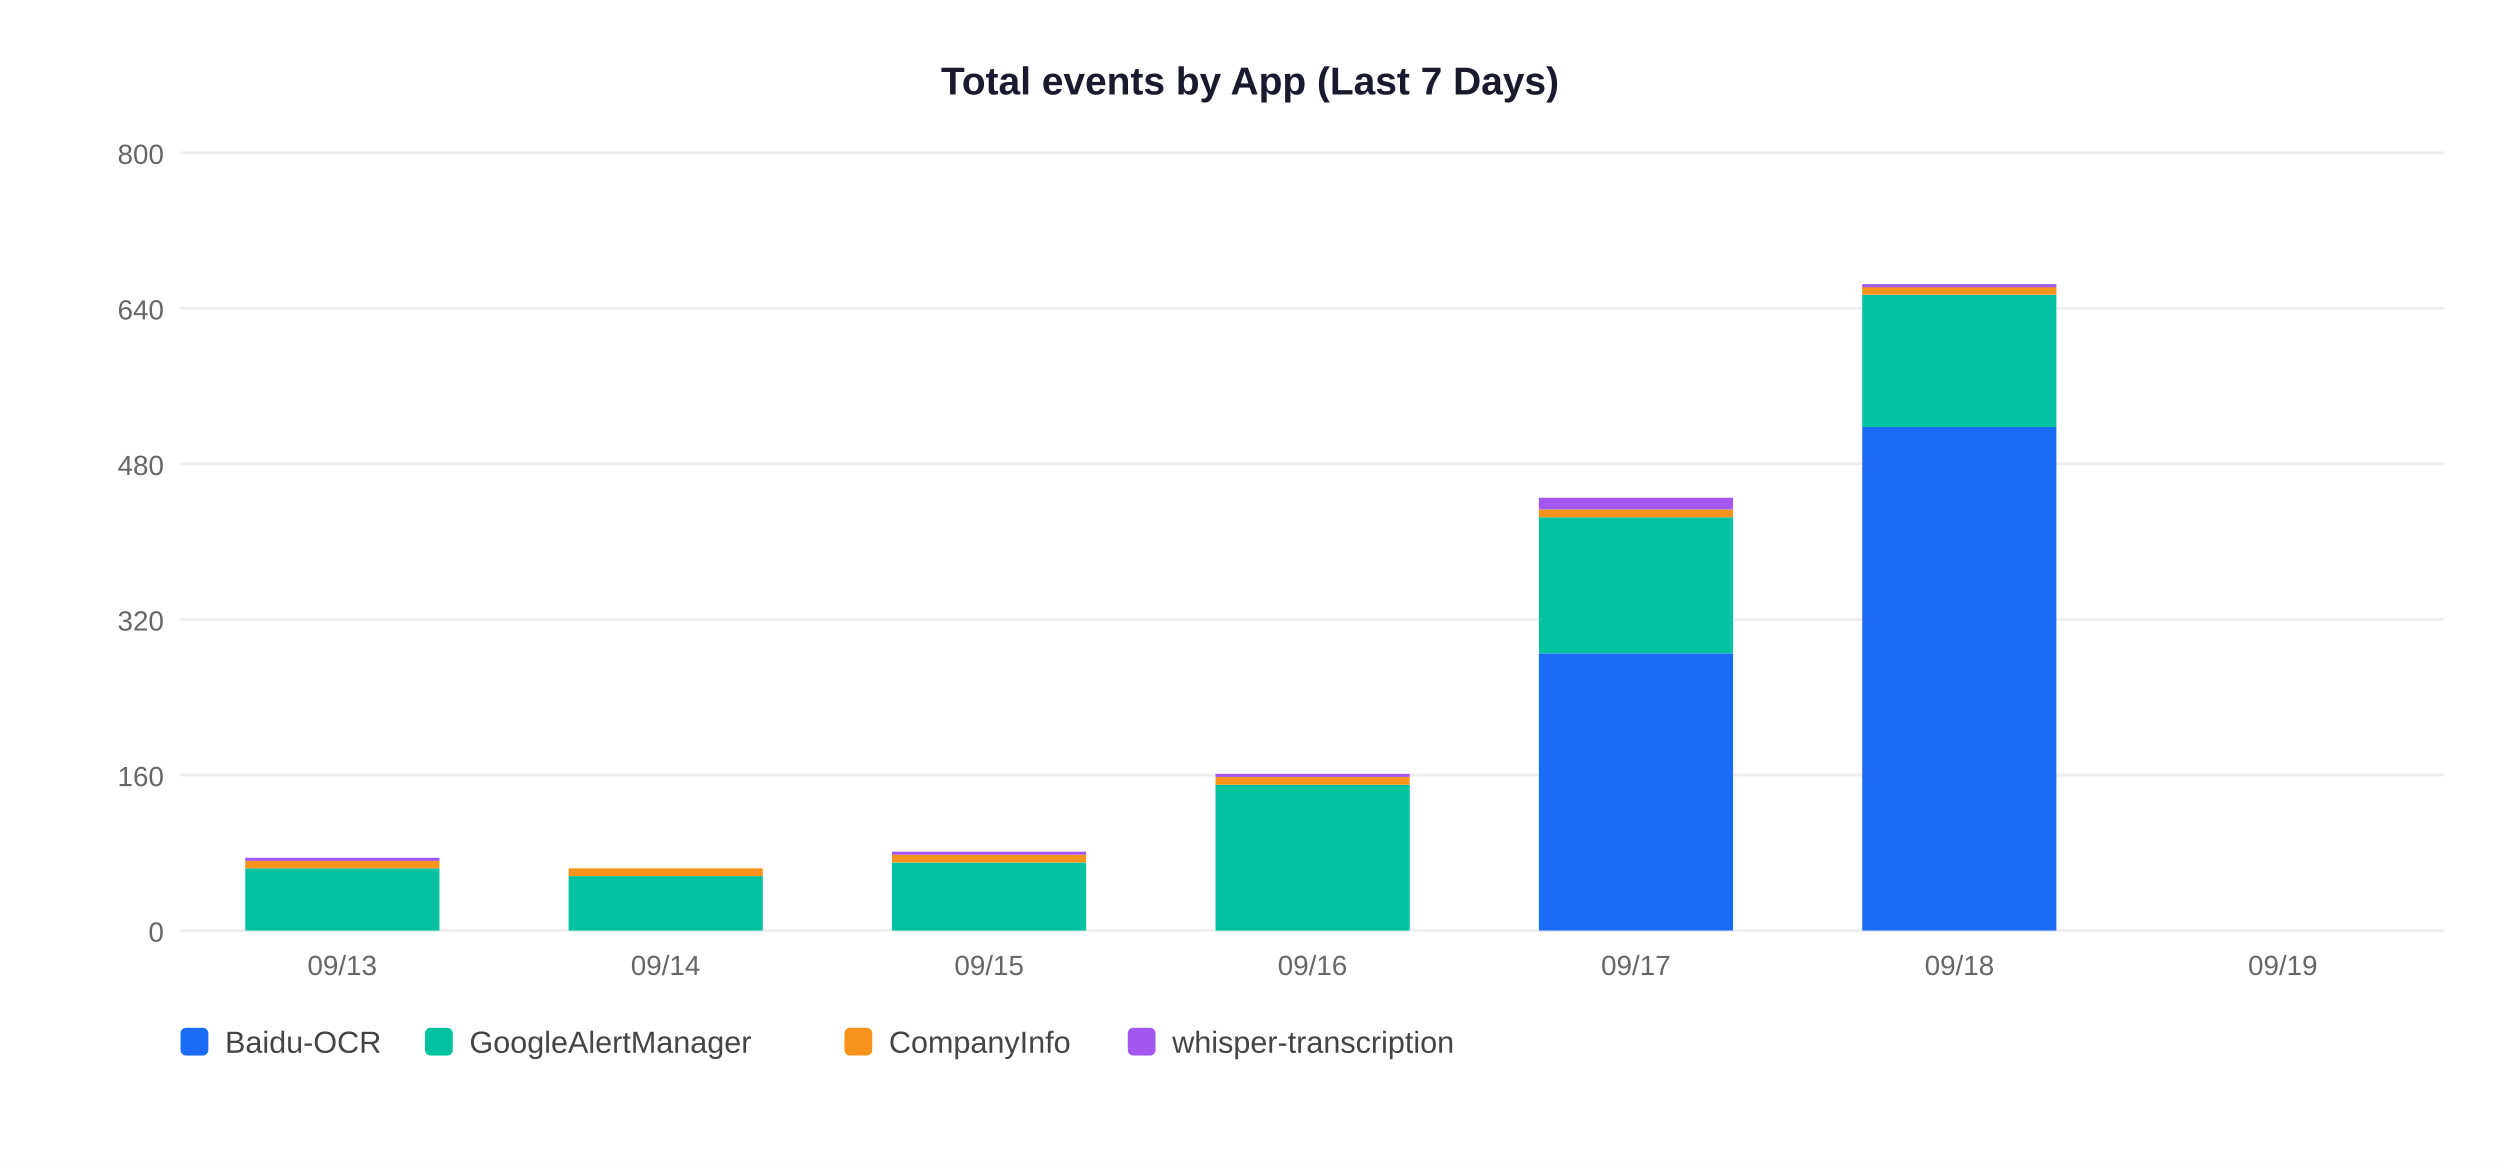
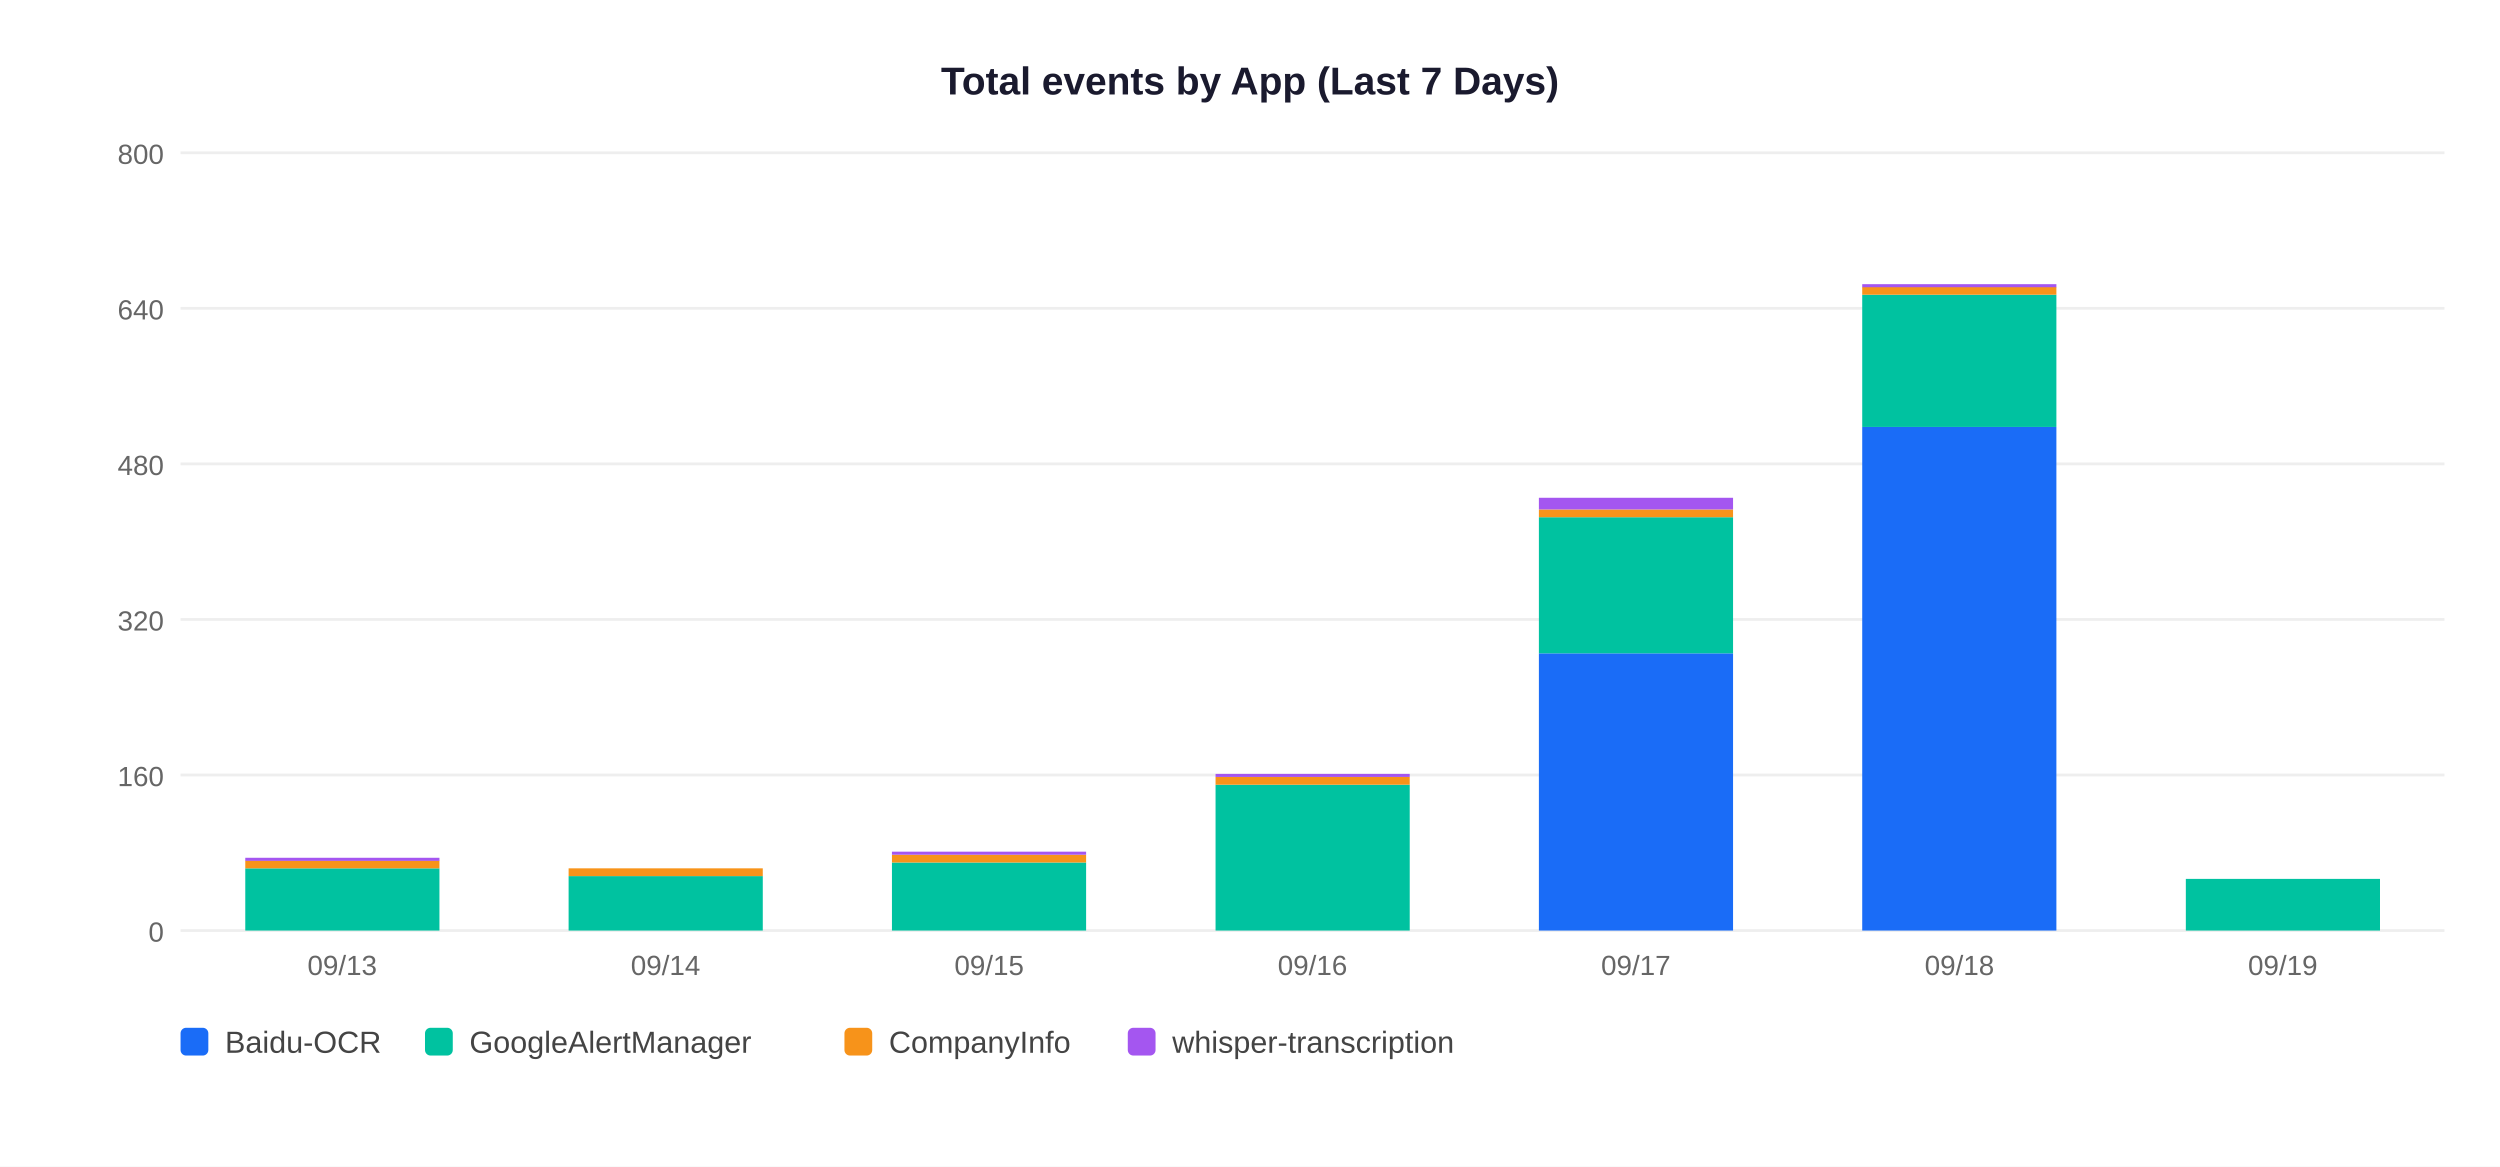
<svg xmlns="http://www.w3.org/2000/svg" width="900" height="420">
  <rect width="900" height="420" fill="white" />
  <text x="450" y="34" text-anchor="middle" font-size="14" font-weight="bold" font-family="Arial,sans-serif" fill="#1a1a2e">Total events by App (Last 7 Days)</text>
  <line x1="65" y1="335" x2="880" y2="335" stroke="#EEEEEE" stroke-width="1" />
  <text x="59" y="339" text-anchor="end" font-size="10" font-family="Arial,sans-serif" fill="#666">0</text>
  <line x1="65" y1="279" x2="880" y2="279" stroke="#EEEEEE" stroke-width="1" />
  <text x="59" y="283" text-anchor="end" font-size="10" font-family="Arial,sans-serif" fill="#666">160</text>
  <line x1="65" y1="223" x2="880" y2="223" stroke="#EEEEEE" stroke-width="1" />
  <text x="59" y="227" text-anchor="end" font-size="10" font-family="Arial,sans-serif" fill="#666">320</text>
  <line x1="65" y1="167" x2="880" y2="167" stroke="#EEEEEE" stroke-width="1" />
  <text x="59" y="171" text-anchor="end" font-size="10" font-family="Arial,sans-serif" fill="#666">480</text>
  <line x1="65" y1="111" x2="880" y2="111" stroke="#EEEEEE" stroke-width="1" />
  <text x="59" y="115" text-anchor="end" font-size="10" font-family="Arial,sans-serif" fill="#666">640</text>
  <line x1="65" y1="55" x2="880" y2="55" stroke="#EEEEEE" stroke-width="1" />
  <text x="59" y="59" text-anchor="end" font-size="10" font-family="Arial,sans-serif" fill="#666">800</text>
  <rect x="88.3" y="312.6" width="69.9" height="22.4" fill="#00C2A0" />
  <rect x="88.3" y="309.8" width="69.9" height="2.8" fill="#F7931A" />
  <rect x="88.3" y="308.8" width="69.9" height="1.1" fill="#A456F0" />
  <text x="123.2" y="351" text-anchor="middle" font-size="10" font-family="Arial,sans-serif" fill="#666">09/13</text>
  <rect x="204.7" y="315.4" width="69.9" height="19.6" fill="#00C2A0" />
  <rect x="204.7" y="312.6" width="69.9" height="2.8" fill="#F7931A" />
  <text x="239.6" y="351" text-anchor="middle" font-size="10" font-family="Arial,sans-serif" fill="#666">09/14</text>
  <rect x="321.1" y="310.5" width="69.9" height="24.5" fill="#00C2A0" />
  <rect x="321.1" y="307.7" width="69.9" height="2.8" fill="#F7931A" />
  <rect x="321.1" y="306.6" width="69.9" height="1.1" fill="#A456F0" />
  <text x="356.1" y="351" text-anchor="middle" font-size="10" font-family="Arial,sans-serif" fill="#666">09/15</text>
  <rect x="437.6" y="282.5" width="69.9" height="52.5" fill="#00C2A0" />
  <rect x="437.6" y="279.7" width="69.9" height="2.8" fill="#F7931A" />
  <rect x="437.6" y="278.6" width="69.9" height="1.1" fill="#A456F0" />
  <text x="472.5" y="351" text-anchor="middle" font-size="10" font-family="Arial,sans-serif" fill="#666">09/16</text>
  <rect x="554.0" y="235.2" width="69.9" height="99.8" fill="#1A6CF7" />
  <rect x="554.0" y="186.2" width="69.9" height="49.0" fill="#00C2A0" />
  <rect x="554.0" y="183.4" width="69.9" height="2.8" fill="#F7931A" />
  <rect x="554.0" y="179.2" width="69.9" height="4.2" fill="#A456F0" />
  <text x="588.9" y="351" text-anchor="middle" font-size="10" font-family="Arial,sans-serif" fill="#666">09/17</text>
  <rect x="670.4" y="153.7" width="69.9" height="181.3" fill="#1A6CF7" />
  <rect x="670.4" y="106.1" width="69.9" height="47.6" fill="#00C2A0" />
  <rect x="670.4" y="103.3" width="69.9" height="2.8" fill="#F7931A" />
  <rect x="670.4" y="102.3" width="69.9" height="1.1" fill="#A456F0" />
  <text x="705.4" y="351" text-anchor="middle" font-size="10" font-family="Arial,sans-serif" fill="#666">09/18</text>
+   <rect x="786.9" y="316.4" width="69.9" height="18.6" fill="#00C2A0" />
  <text x="821.8" y="351" text-anchor="middle" font-size="10" font-family="Arial,sans-serif" fill="#666">09/19</text>
  <rect x="65" y="370" width="10" height="10" rx="2" fill="#1A6CF7" />
  <text x="81" y="379" font-size="11" font-family="Arial,sans-serif" fill="#444">Baidu-OCR</text>
  <rect x="153" y="370" width="10" height="10" rx="2" fill="#00C2A0" />
  <text x="169" y="379" font-size="11" font-family="Arial,sans-serif" fill="#444">GoogleAlertManager</text>
  <rect x="304" y="370" width="10" height="10" rx="2" fill="#F7931A" />
  <text x="320" y="379" font-size="11" font-family="Arial,sans-serif" fill="#444">CompanyInfo</text>
  <rect x="406" y="370" width="10" height="10" rx="2" fill="#A456F0" />
  <text x="422" y="379" font-size="11" font-family="Arial,sans-serif" fill="#444">whisper-transcription</text>
</svg>
